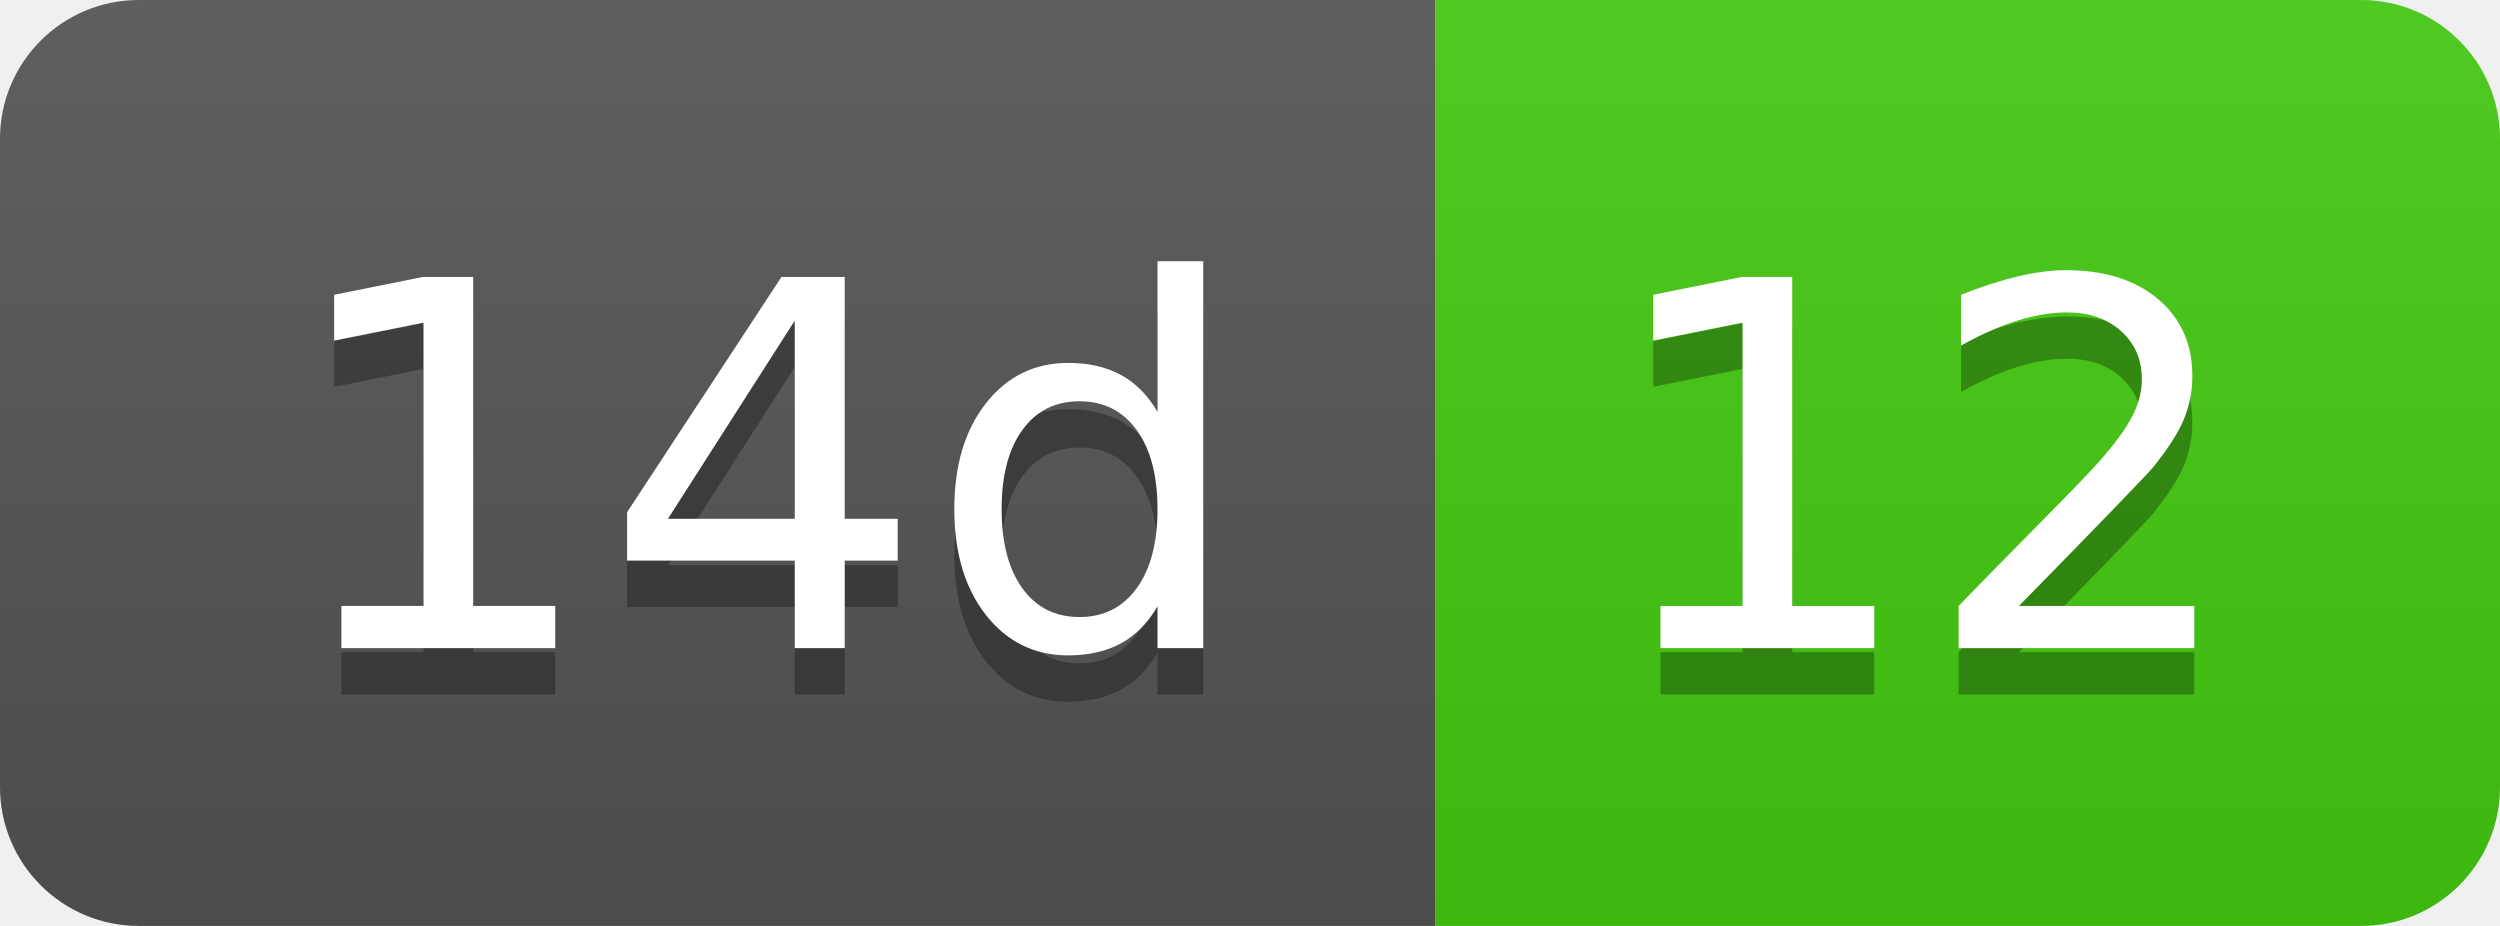
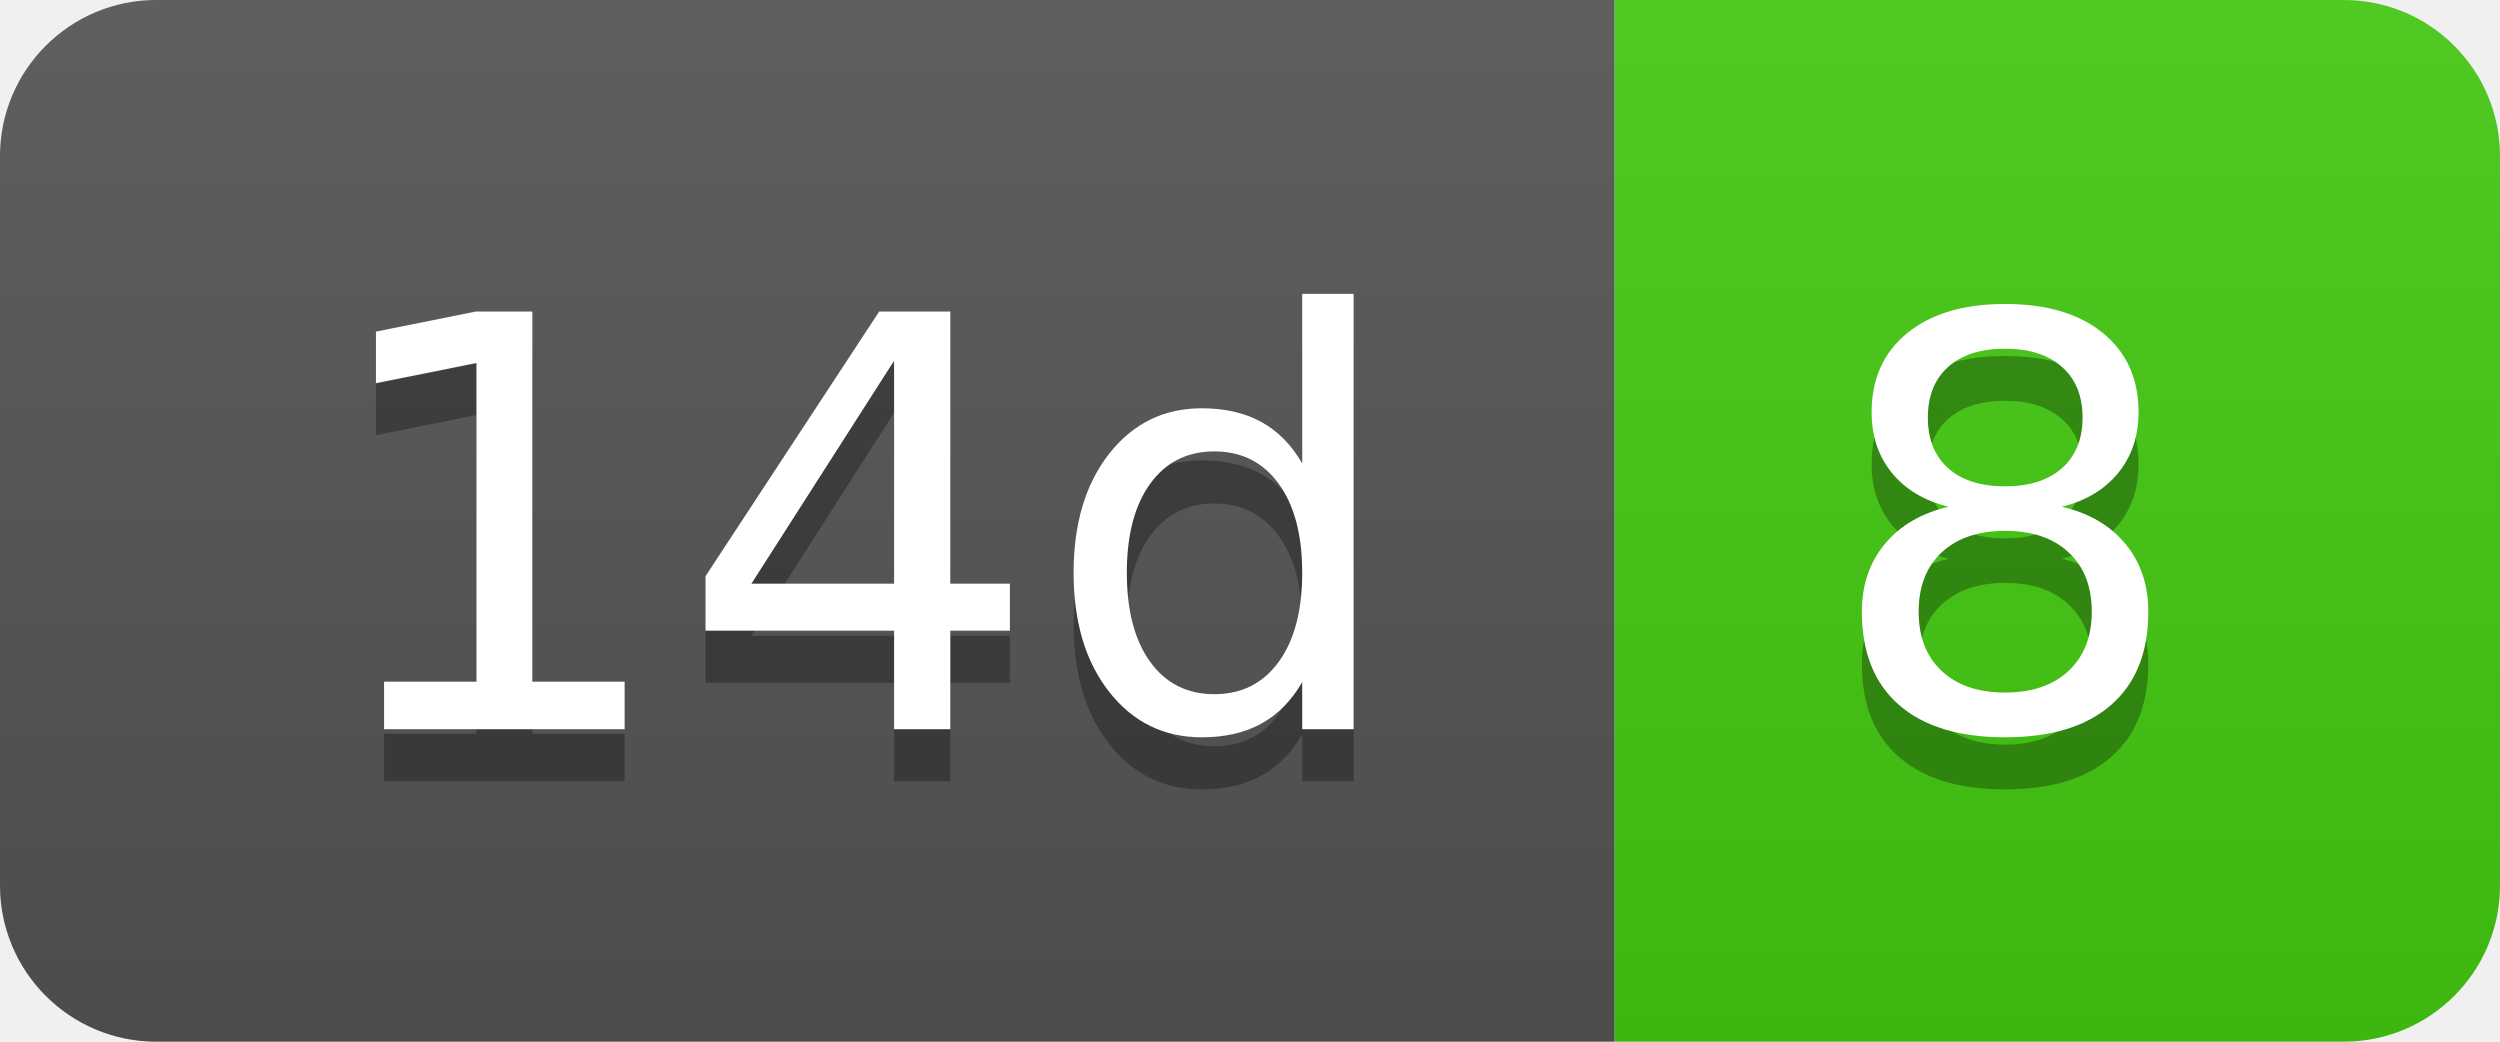
- <svg xmlns="http://www.w3.org/2000/svg" width="54" height="20" role="img" aria-label="14d: 12">
+ <svg xmlns="http://www.w3.org/2000/svg" width="48" height="20" role="img" aria-label="14d: 8">
  <linearGradient id="s" x2="0" y2="100%">
    <stop offset="0" stop-color="#bbb" stop-opacity=".1" />
    <stop offset="1" stop-opacity=".1" />
  </linearGradient>
  <clipPath id="r">
-     <rect width="54" height="20" rx="3" fill="#fff" />
+     <rect width="48" height="20" rx="3" fill="#fff" />
  </clipPath>
  <g clip-path="url(#r)">
    <rect width="31" height="20" fill="#555" />
-     <rect x="31" width="23" height="20" fill="#4c1" />
-     <rect width="54" height="20" fill="url(#s)" />
+     <rect x="31" width="17" height="20" fill="#4c1" />
+     <rect width="48" height="20" fill="url(#s)" />
  </g>
  <g fill="#fff" text-anchor="middle" font-family="Verdana,Geneva,DejaVu Sans,sans-serif" text-rendering="geometricPrecision" font-size="110">
    <text aria-hidden="true" x="165" y="150" fill="#010101" fill-opacity=".3" transform="scale(.1)" textLength="210">14d</text>
    <text x="165" y="140" transform="scale(.1)" fill="#fff" textLength="210">14d</text>
-     <text aria-hidden="true" x="415" y="150" fill="#010101" fill-opacity=".3" transform="scale(.1)" textLength="130">12</text>
-     <text x="415" y="140" transform="scale(.1)" fill="#fff" textLength="130">12</text>
+     <text aria-hidden="true" x="385" y="150" fill="#010101" fill-opacity=".3" transform="scale(.1)" textLength="70">8</text>
+     <text x="385" y="140" transform="scale(.1)" fill="#fff" textLength="70">8</text>
  </g>
</svg>
